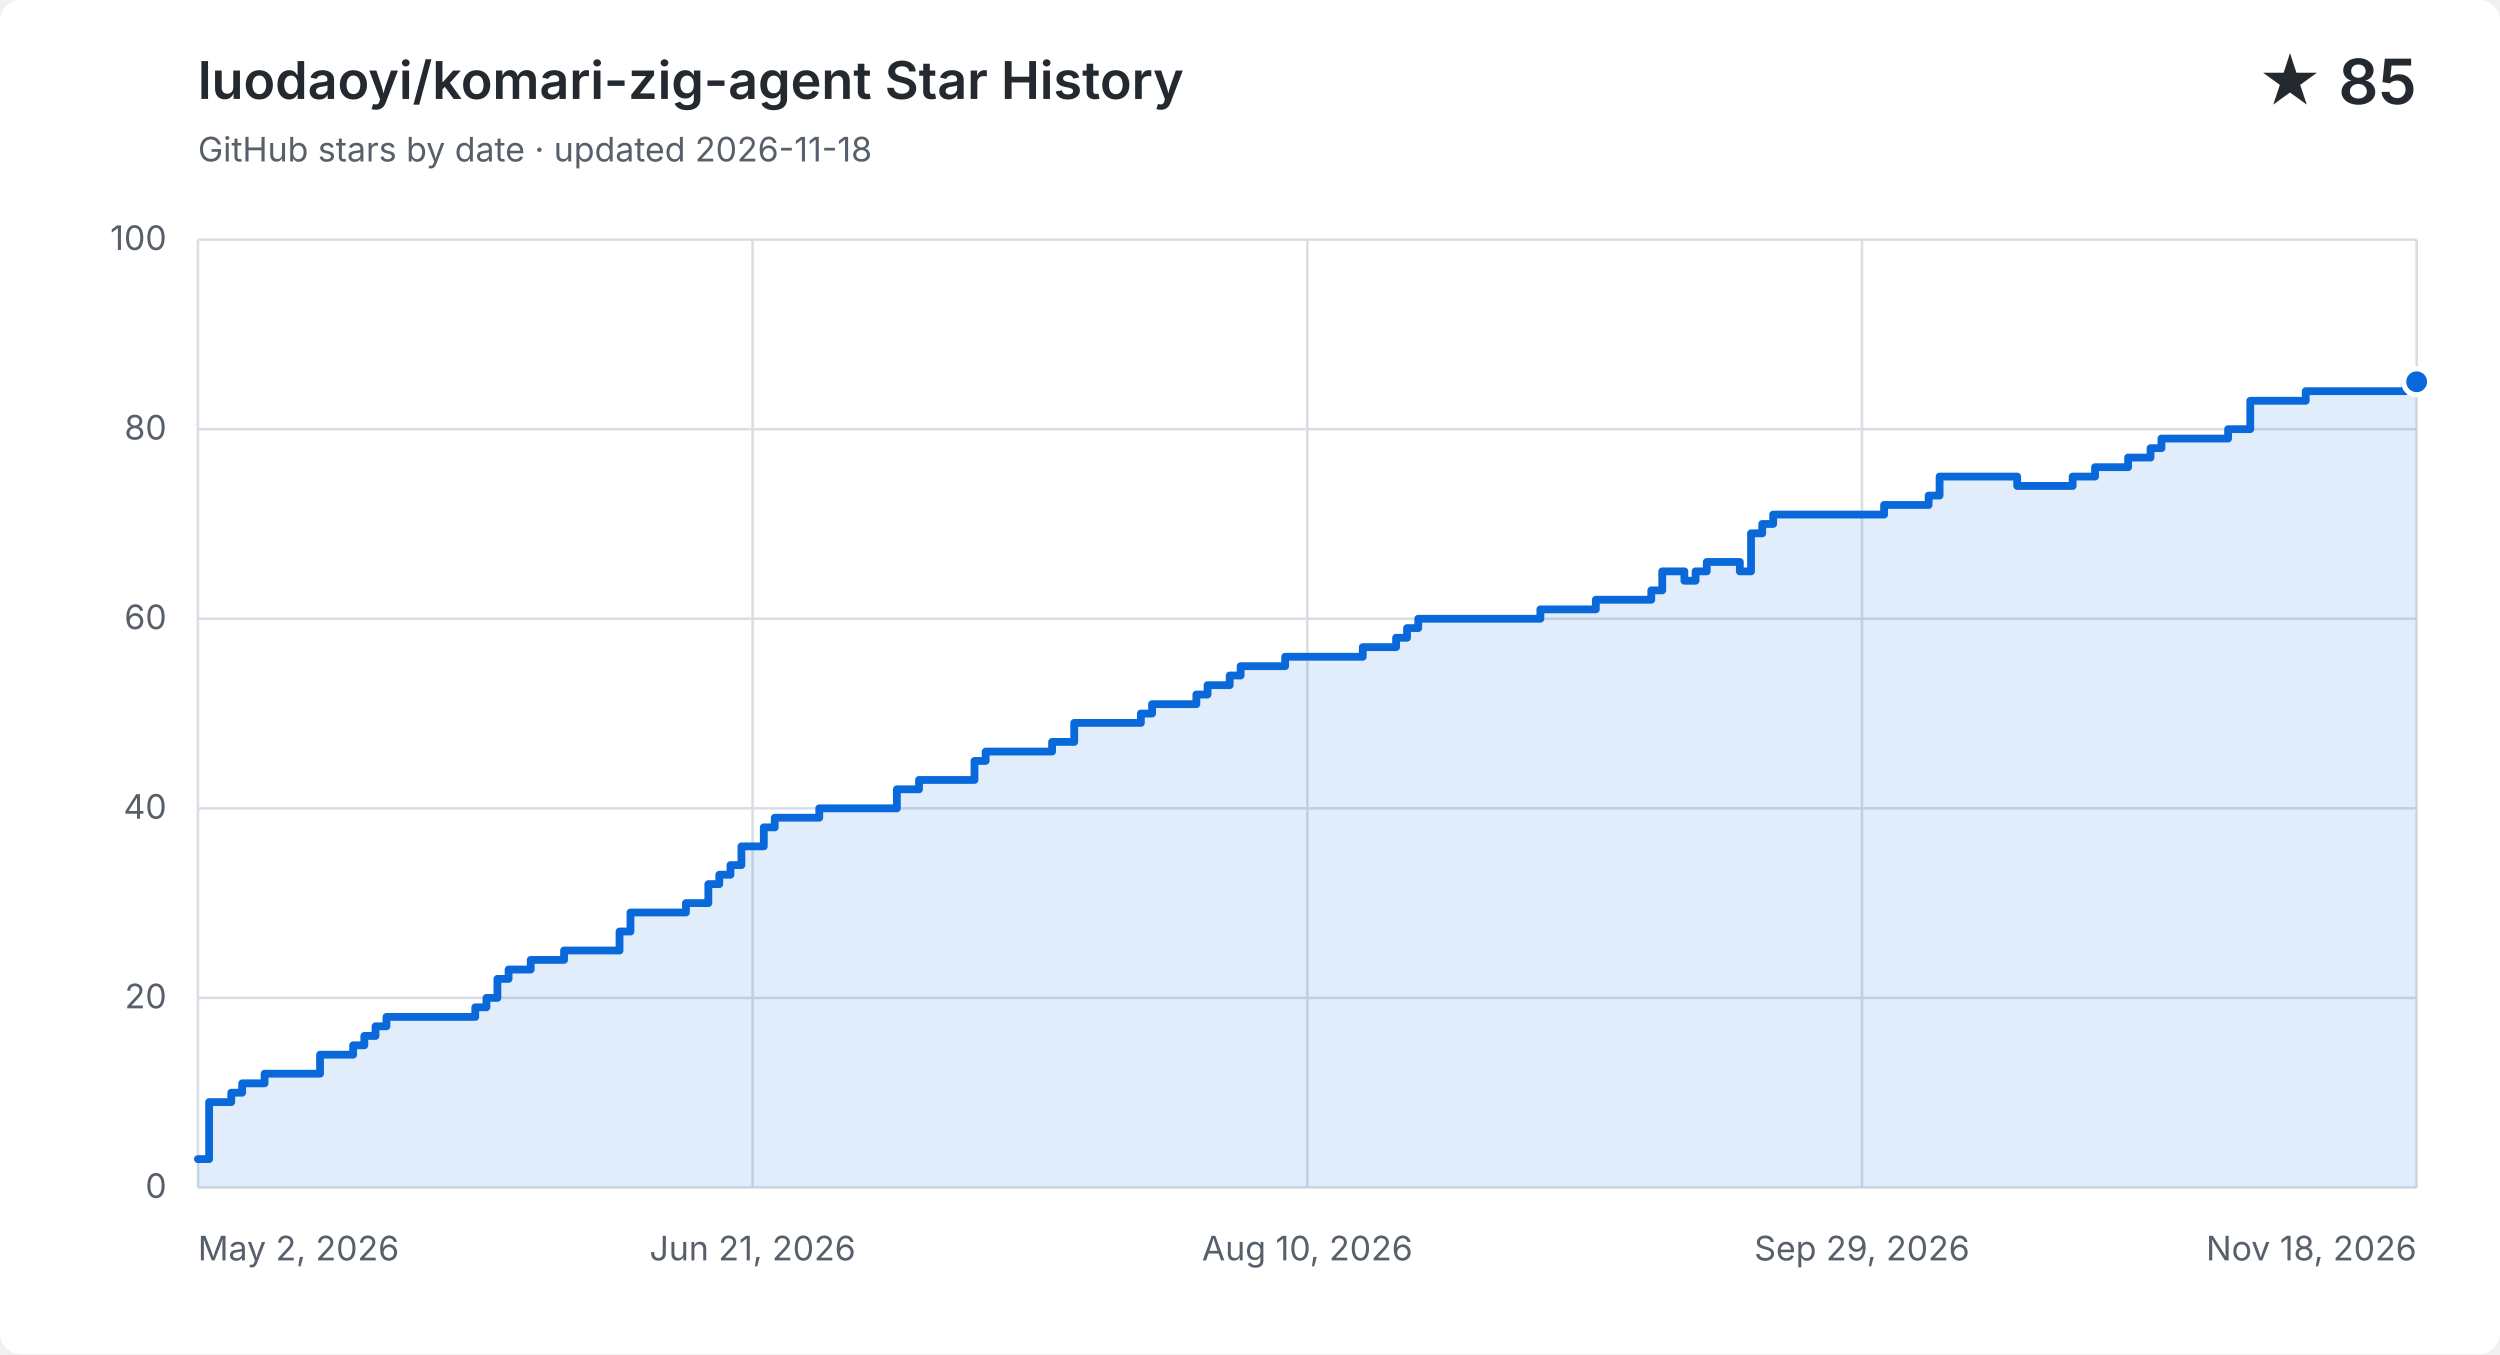
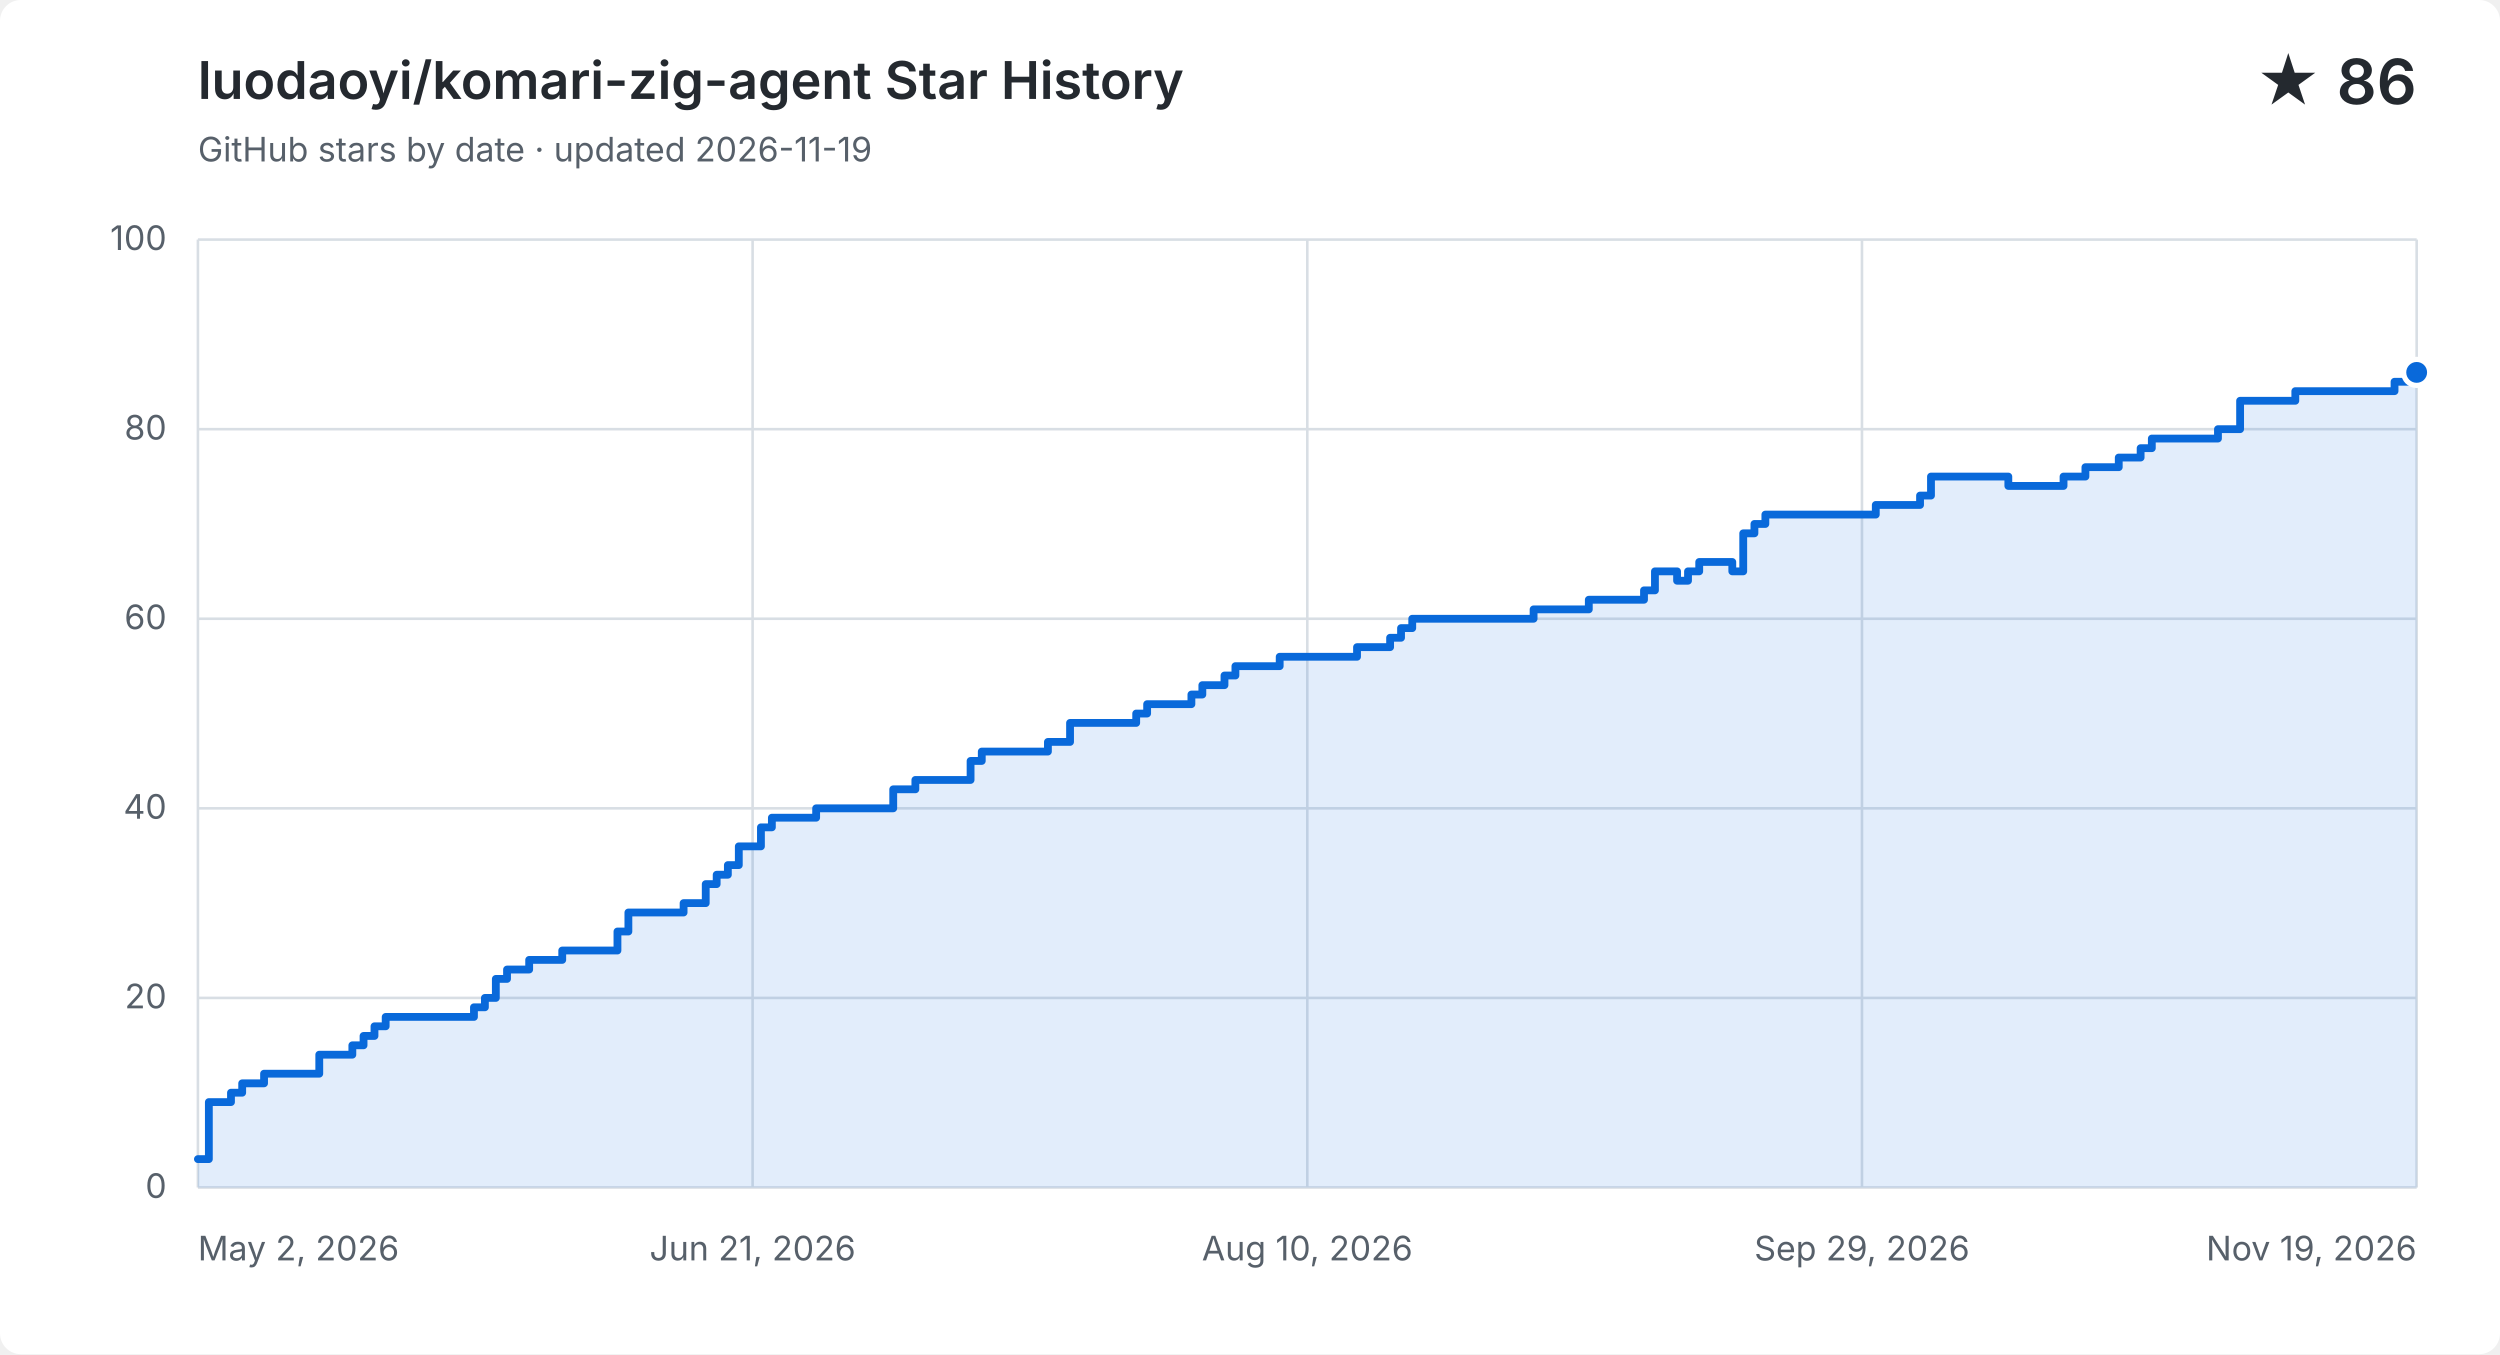
<svg xmlns="http://www.w3.org/2000/svg" width="960" height="520" viewBox="0 0 960 520" role="img" aria-labelledby="title description">
  <style>
    .background { fill: #ffffff; } .grid { fill: none; stroke: #d8dee4; stroke-width: 1; }
    .label, .subtitle { fill: #57606a; font: 13px -apple-system, BlinkMacSystemFont, "Segoe UI", sans-serif; }
    .heading, .value { fill: #24292f; font-family: -apple-system, BlinkMacSystemFont, "Segoe UI", sans-serif; }
    .heading { font-size: 20px; font-weight: 600; } .value { font-size: 24px; font-weight: 600; }
    .area { fill: #0969da; opacity: .12; } .line { fill: none; stroke: #0969da; stroke-linecap: round; stroke-linejoin: round; stroke-width: 3; }
    .point { fill: #0969da; stroke: #ffffff; stroke-width: 2; }
    @media (prefers-color-scheme: dark) {
      .background { fill: #0d1117; } .grid { stroke: #30363d; } .label, .subtitle { fill: #8b949e; }
      .heading, .value { fill: #f0f6fc; } .area { fill: #58a6ff; } .line { stroke: #58a6ff; } .point { fill: #58a6ff; stroke: #0d1117; }
    }
  </style>
  <rect class="background" width="960" height="520" rx="8" />
  <text class="heading" x="76" y="38">luodaoyi/komari-zig-agent Star History</text>
-   <text class="subtitle" x="76" y="62">GitHub stars by date · updated 2026-11-18</text>
-   <text class="value" x="928" y="40" text-anchor="end">★ 85</text>
+   <text class="subtitle" x="76" y="62">GitHub stars by date · updated 2026-11-19</text>
+   <text class="value" x="928" y="40" text-anchor="end">★ 86</text>
  <path class="grid" d="M 76 456.0 H 928" />
  <text class="label" x="64" y="460.0" text-anchor="end">0</text>
  <path class="grid" d="M 76 383.2 H 928" />
  <text class="label" x="64" y="387.2" text-anchor="end">20</text>
  <path class="grid" d="M 76 310.4 H 928" />
  <text class="label" x="64" y="314.4" text-anchor="end">40</text>
  <path class="grid" d="M 76 237.6 H 928" />
  <text class="label" x="64" y="241.6" text-anchor="end">60</text>
  <path class="grid" d="M 76 164.8 H 928" />
  <text class="label" x="64" y="168.8" text-anchor="end">80</text>
  <path class="grid" d="M 76 92.0 H 928" />
  <text class="label" x="64" y="96.0" text-anchor="end">100</text>
  <path class="grid" d="M 76.0 92 V 456" />
  <text class="label" x="76.0" y="484" text-anchor="start">May 2, 2026</text>
  <path class="grid" d="M 289.0 92 V 456" />
  <text class="label" x="289.0" y="484" text-anchor="middle">Jun 21, 2026</text>
  <path class="grid" d="M 502.0 92 V 456" />
  <text class="label" x="502.0" y="484" text-anchor="middle">Aug 10, 2026</text>
  <path class="grid" d="M 715.0 92 V 456" />
  <text class="label" x="715.0" y="484" text-anchor="middle">Sep 29, 2026</text>
  <path class="grid" d="M 928.0 92 V 456" />
-   <text class="label" x="928.0" y="484" text-anchor="end">Nov 18, 2026</text>
-   <path class="area" d="M 76.0 445.1 H 80.3 V 423.2 H 88.8 V 419.6 H 93.0 V 416.0 H 101.6 V 412.3 H 122.9 V 405.0 H 135.6 V 401.4 H 139.9 V 397.8 H 144.2 V 394.1 H 148.4 V 390.5 H 182.5 V 386.8 H 186.8 V 383.2 H 191.0 V 375.9 H 195.3 V 372.3 H 203.8 V 368.6 H 216.6 V 365.0 H 237.9 V 357.7 H 242.1 V 350.4 H 263.4 V 346.8 H 272.0 V 339.5 H 276.2 V 335.9 H 280.5 V 332.2 H 284.7 V 325.0 H 293.3 V 317.7 H 297.5 V 314.0 H 314.6 V 310.4 H 344.4 V 303.1 H 352.9 V 299.5 H 374.2 V 292.2 H 378.5 V 288.6 H 404.0 V 284.9 H 412.5 V 277.6 H 438.1 V 274.0 H 442.4 V 270.4 H 459.4 V 266.7 H 463.7 V 263.1 H 472.2 V 259.4 H 476.4 V 255.8 H 493.5 V 252.2 H 506.3 V 252.2 H 510.5 V 252.2 H 514.8 V 252.2 H 519.0 V 252.2 H 523.3 V 248.5 H 527.6 V 248.5 H 531.8 V 248.5 H 536.1 V 244.9 H 540.3 V 241.2 H 544.6 V 237.6 H 548.9 V 237.6 H 553.1 V 237.6 H 557.4 V 237.6 H 561.6 V 237.6 H 565.9 V 237.6 H 570.2 V 237.6 H 574.4 V 237.6 H 578.7 V 237.6 H 582.9 V 237.6 H 587.2 V 237.6 H 591.5 V 234.0 H 595.7 V 234.0 H 600.0 V 234.0 H 604.2 V 234.0 H 608.5 V 234.0 H 612.8 V 230.3 H 617.0 V 230.3 H 621.3 V 230.3 H 625.5 V 230.3 H 629.8 V 230.3 H 634.1 V 226.7 H 638.3 V 219.4 H 642.6 V 219.4 H 646.8 V 223.0 H 651.1 V 219.4 H 655.4 V 215.8 H 659.6 V 215.8 H 663.9 V 215.8 H 668.1 V 219.4 H 672.4 V 204.8 H 676.7 V 201.2 H 680.9 V 197.6 H 685.2 V 197.6 H 689.4 V 197.6 H 693.7 V 197.6 H 698.0 V 197.6 H 702.2 V 197.6 H 706.5 V 197.6 H 710.7 V 197.6 H 715.0 V 197.6 H 719.3 V 197.6 H 723.5 V 193.9 H 727.8 V 193.9 H 732.0 V 193.9 H 736.3 V 193.9 H 740.6 V 190.3 H 744.8 V 183.0 H 749.1 V 183.0 H 753.3 V 183.0 H 757.6 V 183.0 H 761.9 V 183.0 H 766.1 V 183.0 H 770.4 V 183.0 H 774.6 V 186.6 H 778.9 V 186.6 H 783.2 V 186.6 H 787.4 V 186.6 H 791.7 V 186.6 H 795.9 V 183.0 H 800.2 V 183.0 H 804.5 V 179.4 H 808.7 V 179.4 H 813.0 V 179.4 H 817.2 V 175.7 H 821.5 V 175.7 H 825.8 V 172.1 H 830.0 V 168.4 H 834.3 V 168.4 H 838.5 V 168.4 H 842.8 V 168.4 H 847.1 V 168.4 H 851.3 V 168.4 H 855.6 V 164.8 H 859.8 V 164.8 H 864.1 V 153.9 H 868.4 V 153.9 H 872.6 V 153.9 H 876.9 V 153.9 H 881.1 V 153.9 H 885.4 V 150.2 H 889.7 V 150.2 H 893.9 V 150.2 H 898.2 V 150.2 H 902.4 V 150.2 H 906.7 V 150.2 H 911.0 V 150.2 H 915.2 V 150.2 H 919.5 V 150.2 H 923.7 V 146.6 H 928.0 V 146.6 V 456 H 76.0 Z" />
-   <path class="line" d="M 76.0 445.1 H 80.3 V 423.2 H 88.8 V 419.6 H 93.0 V 416.0 H 101.6 V 412.3 H 122.9 V 405.0 H 135.6 V 401.4 H 139.9 V 397.8 H 144.2 V 394.1 H 148.4 V 390.5 H 182.5 V 386.8 H 186.8 V 383.2 H 191.0 V 375.9 H 195.3 V 372.3 H 203.8 V 368.6 H 216.6 V 365.0 H 237.9 V 357.7 H 242.1 V 350.4 H 263.4 V 346.8 H 272.0 V 339.5 H 276.2 V 335.9 H 280.5 V 332.2 H 284.7 V 325.0 H 293.3 V 317.7 H 297.5 V 314.0 H 314.6 V 310.4 H 344.4 V 303.1 H 352.9 V 299.5 H 374.2 V 292.2 H 378.5 V 288.6 H 404.0 V 284.9 H 412.5 V 277.6 H 438.1 V 274.0 H 442.4 V 270.4 H 459.4 V 266.7 H 463.7 V 263.1 H 472.2 V 259.4 H 476.4 V 255.8 H 493.5 V 252.2 H 506.3 V 252.2 H 510.5 V 252.2 H 514.8 V 252.2 H 519.0 V 252.2 H 523.3 V 248.5 H 527.6 V 248.5 H 531.8 V 248.5 H 536.1 V 244.9 H 540.3 V 241.2 H 544.6 V 237.6 H 548.9 V 237.6 H 553.1 V 237.6 H 557.4 V 237.6 H 561.6 V 237.6 H 565.9 V 237.6 H 570.2 V 237.6 H 574.4 V 237.6 H 578.7 V 237.6 H 582.9 V 237.6 H 587.2 V 237.6 H 591.5 V 234.0 H 595.7 V 234.0 H 600.0 V 234.0 H 604.2 V 234.0 H 608.5 V 234.0 H 612.8 V 230.3 H 617.0 V 230.3 H 621.3 V 230.3 H 625.5 V 230.3 H 629.8 V 230.3 H 634.1 V 226.7 H 638.3 V 219.4 H 642.6 V 219.4 H 646.8 V 223.0 H 651.1 V 219.4 H 655.4 V 215.8 H 659.6 V 215.8 H 663.9 V 215.8 H 668.1 V 219.4 H 672.4 V 204.8 H 676.7 V 201.2 H 680.9 V 197.6 H 685.2 V 197.6 H 689.4 V 197.6 H 693.7 V 197.6 H 698.0 V 197.6 H 702.2 V 197.6 H 706.5 V 197.6 H 710.7 V 197.6 H 715.0 V 197.6 H 719.3 V 197.6 H 723.5 V 193.9 H 727.8 V 193.9 H 732.0 V 193.9 H 736.3 V 193.9 H 740.6 V 190.3 H 744.8 V 183.0 H 749.1 V 183.0 H 753.3 V 183.0 H 757.6 V 183.0 H 761.9 V 183.0 H 766.1 V 183.0 H 770.4 V 183.0 H 774.6 V 186.6 H 778.9 V 186.6 H 783.2 V 186.6 H 787.4 V 186.6 H 791.7 V 186.6 H 795.9 V 183.0 H 800.2 V 183.0 H 804.5 V 179.4 H 808.7 V 179.4 H 813.0 V 179.4 H 817.2 V 175.7 H 821.5 V 175.7 H 825.8 V 172.1 H 830.0 V 168.4 H 834.3 V 168.4 H 838.5 V 168.4 H 842.8 V 168.4 H 847.1 V 168.4 H 851.3 V 168.4 H 855.6 V 164.8 H 859.8 V 164.8 H 864.1 V 153.9 H 868.4 V 153.9 H 872.6 V 153.9 H 876.9 V 153.9 H 881.1 V 153.9 H 885.4 V 150.2 H 889.7 V 150.2 H 893.9 V 150.2 H 898.2 V 150.2 H 902.4 V 150.2 H 906.7 V 150.2 H 911.0 V 150.2 H 915.2 V 150.2 H 919.5 V 150.2 H 923.7 V 146.6 H 928.0 V 146.6" />
-   <circle class="point" cx="928.0" cy="146.6" r="5" />
+   <text class="label" x="928.0" y="484" text-anchor="end">Nov 19, 2026</text>
+   <path class="area" d="M 76.0 445.1 H 80.2 V 423.2 H 88.7 V 419.6 H 93.0 V 416.0 H 101.4 V 412.3 H 122.6 V 405.0 H 135.3 V 401.4 H 139.6 V 397.8 H 143.8 V 394.1 H 148.1 V 390.5 H 182.0 V 386.8 H 186.2 V 383.2 H 190.4 V 375.9 H 194.7 V 372.3 H 203.2 V 368.6 H 215.9 V 365.0 H 237.1 V 357.7 H 241.3 V 350.4 H 262.5 V 346.8 H 271.0 V 339.5 H 275.2 V 335.9 H 279.5 V 332.2 H 283.7 V 325.0 H 292.2 V 317.7 H 296.4 V 314.0 H 313.4 V 310.4 H 343.0 V 303.1 H 351.5 V 299.5 H 372.7 V 292.2 H 377.0 V 288.6 H 402.4 V 284.9 H 410.9 V 277.6 H 436.3 V 274.0 H 440.5 V 270.4 H 457.5 V 266.7 H 461.7 V 263.1 H 470.2 V 259.4 H 474.4 V 255.8 H 491.4 V 252.2 H 504.1 V 252.2 H 508.4 V 252.2 H 512.6 V 252.2 H 516.8 V 252.2 H 521.1 V 248.5 H 525.3 V 248.5 H 529.6 V 248.5 H 533.8 V 244.9 H 538.0 V 241.2 H 542.3 V 237.6 H 546.5 V 237.6 H 550.7 V 237.6 H 555.0 V 237.6 H 559.2 V 237.6 H 563.5 V 237.6 H 567.7 V 237.6 H 571.9 V 237.6 H 576.2 V 237.6 H 580.4 V 237.6 H 584.7 V 237.6 H 588.9 V 234.0 H 593.1 V 234.0 H 597.4 V 234.0 H 601.6 V 234.0 H 605.9 V 234.0 H 610.1 V 230.3 H 614.3 V 230.3 H 618.6 V 230.3 H 622.8 V 230.3 H 627.0 V 230.3 H 631.3 V 226.7 H 635.5 V 219.4 H 639.8 V 219.4 H 644.0 V 223.0 H 648.2 V 219.4 H 652.5 V 215.8 H 656.7 V 215.8 H 661.0 V 215.8 H 665.2 V 219.4 H 669.4 V 204.8 H 673.7 V 201.2 H 677.9 V 197.6 H 682.1 V 197.6 H 686.4 V 197.6 H 690.6 V 197.6 H 694.9 V 197.6 H 699.1 V 197.6 H 703.3 V 197.6 H 707.6 V 197.6 H 711.8 V 197.6 H 716.1 V 197.6 H 720.3 V 193.9 H 724.5 V 193.9 H 728.8 V 193.9 H 733.0 V 193.9 H 737.3 V 190.3 H 741.5 V 183.0 H 745.7 V 183.0 H 750.0 V 183.0 H 754.2 V 183.0 H 758.4 V 183.0 H 762.7 V 183.0 H 766.9 V 183.0 H 771.2 V 186.6 H 775.4 V 186.6 H 779.6 V 186.6 H 783.9 V 186.6 H 788.1 V 186.6 H 792.4 V 183.0 H 796.6 V 183.0 H 800.8 V 179.4 H 805.1 V 179.4 H 809.3 V 179.4 H 813.6 V 175.7 H 817.8 V 175.7 H 822.0 V 172.1 H 826.3 V 168.4 H 830.5 V 168.4 H 834.7 V 168.4 H 839.0 V 168.4 H 843.2 V 168.4 H 847.5 V 168.4 H 851.7 V 164.8 H 855.9 V 164.8 H 860.2 V 153.9 H 864.4 V 153.9 H 868.7 V 153.9 H 872.9 V 153.9 H 877.1 V 153.9 H 881.4 V 150.2 H 885.6 V 150.2 H 889.9 V 150.2 H 894.1 V 150.2 H 898.3 V 150.2 H 902.6 V 150.2 H 906.8 V 150.2 H 911.0 V 150.2 H 915.3 V 150.2 H 919.5 V 146.6 H 923.8 V 146.6 H 928.0 V 143.0 V 456 H 76.0 Z" />
+   <path class="line" d="M 76.0 445.1 H 80.2 V 423.2 H 88.7 V 419.6 H 93.0 V 416.0 H 101.4 V 412.3 H 122.6 V 405.0 H 135.3 V 401.4 H 139.6 V 397.8 H 143.8 V 394.1 H 148.1 V 390.5 H 182.0 V 386.8 H 186.2 V 383.2 H 190.4 V 375.9 H 194.7 V 372.3 H 203.2 V 368.6 H 215.9 V 365.0 H 237.1 V 357.7 H 241.3 V 350.4 H 262.5 V 346.8 H 271.0 V 339.5 H 275.2 V 335.9 H 279.5 V 332.2 H 283.7 V 325.0 H 292.2 V 317.7 H 296.4 V 314.0 H 313.4 V 310.4 H 343.0 V 303.1 H 351.5 V 299.5 H 372.7 V 292.2 H 377.0 V 288.6 H 402.4 V 284.9 H 410.9 V 277.6 H 436.3 V 274.0 H 440.5 V 270.4 H 457.5 V 266.7 H 461.7 V 263.1 H 470.2 V 259.4 H 474.4 V 255.8 H 491.4 V 252.2 H 504.1 V 252.2 H 508.4 V 252.2 H 512.6 V 252.2 H 516.8 V 252.2 H 521.1 V 248.5 H 525.3 V 248.5 H 529.6 V 248.5 H 533.8 V 244.9 H 538.0 V 241.2 H 542.3 V 237.6 H 546.5 V 237.6 H 550.7 V 237.6 H 555.0 V 237.6 H 559.2 V 237.6 H 563.5 V 237.6 H 567.7 V 237.6 H 571.9 V 237.6 H 576.2 V 237.6 H 580.4 V 237.6 H 584.7 V 237.6 H 588.9 V 234.0 H 593.1 V 234.0 H 597.4 V 234.0 H 601.6 V 234.0 H 605.9 V 234.0 H 610.1 V 230.3 H 614.3 V 230.3 H 618.6 V 230.3 H 622.8 V 230.3 H 627.0 V 230.3 H 631.3 V 226.7 H 635.5 V 219.4 H 639.8 V 219.4 H 644.0 V 223.0 H 648.2 V 219.4 H 652.5 V 215.8 H 656.7 V 215.8 H 661.0 V 215.8 H 665.2 V 219.4 H 669.4 V 204.8 H 673.7 V 201.2 H 677.9 V 197.6 H 682.1 V 197.6 H 686.4 V 197.6 H 690.6 V 197.6 H 694.9 V 197.6 H 699.1 V 197.6 H 703.3 V 197.6 H 707.6 V 197.6 H 711.8 V 197.6 H 716.1 V 197.6 H 720.3 V 193.9 H 724.5 V 193.9 H 728.8 V 193.9 H 733.0 V 193.9 H 737.3 V 190.3 H 741.5 V 183.0 H 745.7 V 183.0 H 750.0 V 183.0 H 754.2 V 183.0 H 758.4 V 183.0 H 762.7 V 183.0 H 766.9 V 183.0 H 771.2 V 186.6 H 775.4 V 186.6 H 779.6 V 186.6 H 783.9 V 186.6 H 788.1 V 186.6 H 792.4 V 183.0 H 796.6 V 183.0 H 800.8 V 179.4 H 805.1 V 179.4 H 809.3 V 179.4 H 813.6 V 175.7 H 817.8 V 175.7 H 822.0 V 172.1 H 826.3 V 168.4 H 830.5 V 168.4 H 834.7 V 168.4 H 839.0 V 168.4 H 843.2 V 168.4 H 847.5 V 168.4 H 851.7 V 164.8 H 855.9 V 164.8 H 860.2 V 153.9 H 864.4 V 153.9 H 868.7 V 153.9 H 872.9 V 153.9 H 877.1 V 153.9 H 881.4 V 150.2 H 885.6 V 150.2 H 889.9 V 150.2 H 894.1 V 150.2 H 898.3 V 150.2 H 902.6 V 150.2 H 906.8 V 150.2 H 911.0 V 150.2 H 915.3 V 150.2 H 919.5 V 146.6 H 923.8 V 146.6 H 928.0 V 143.0" />
+   <circle class="point" cx="928.0" cy="143.0" r="5" />
</svg>
